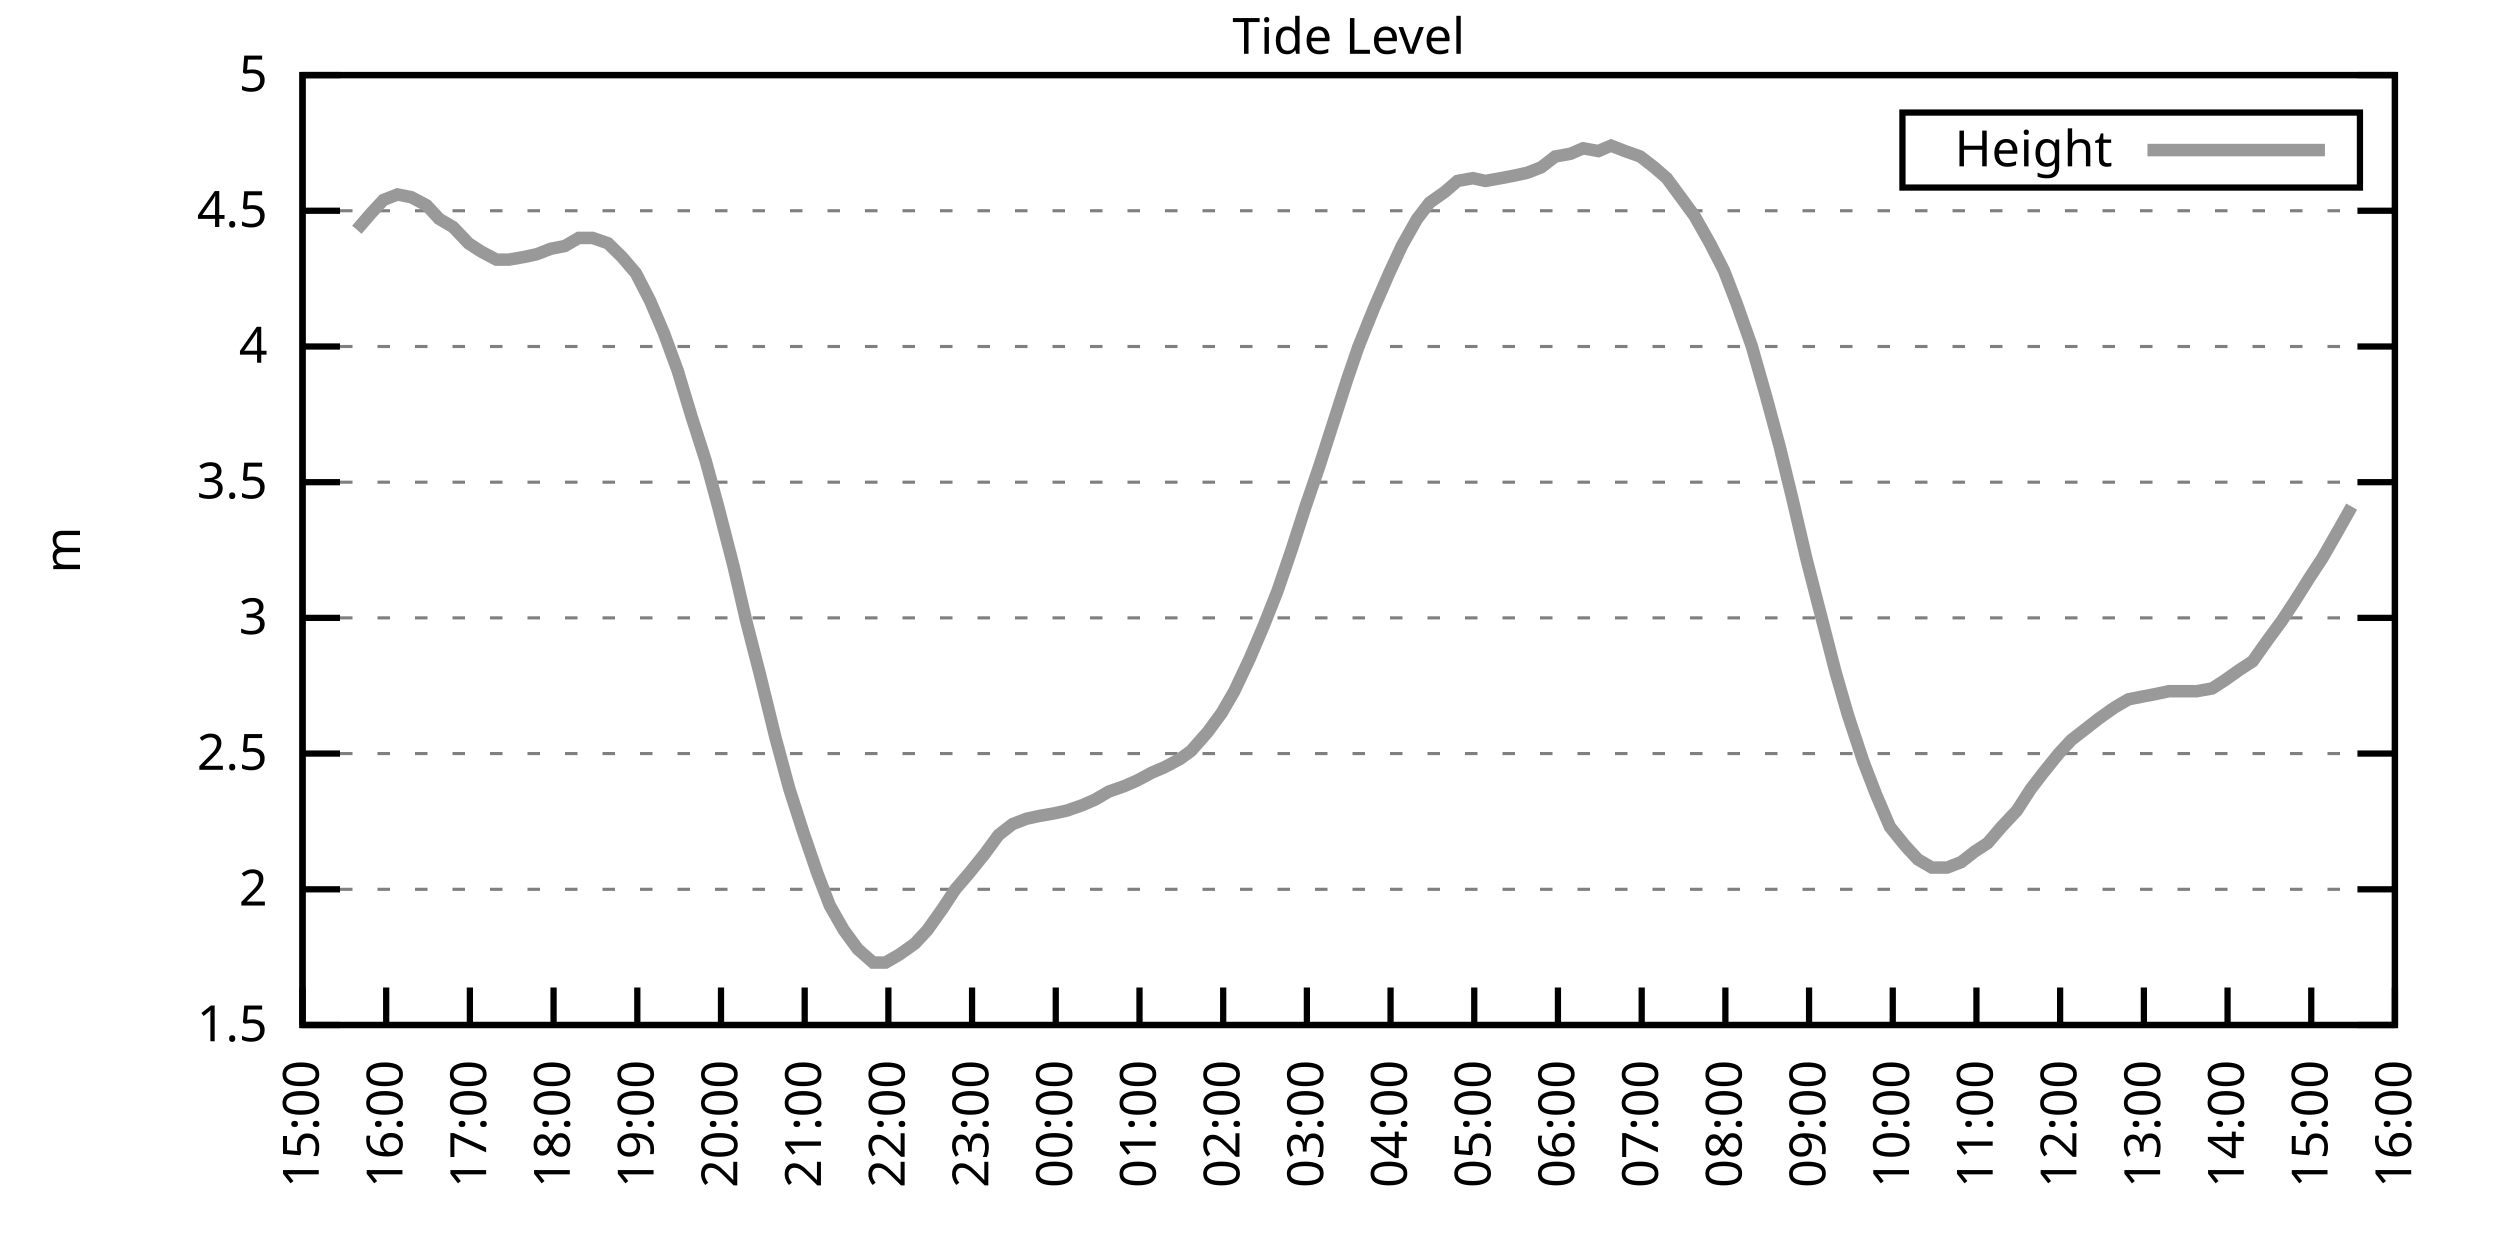
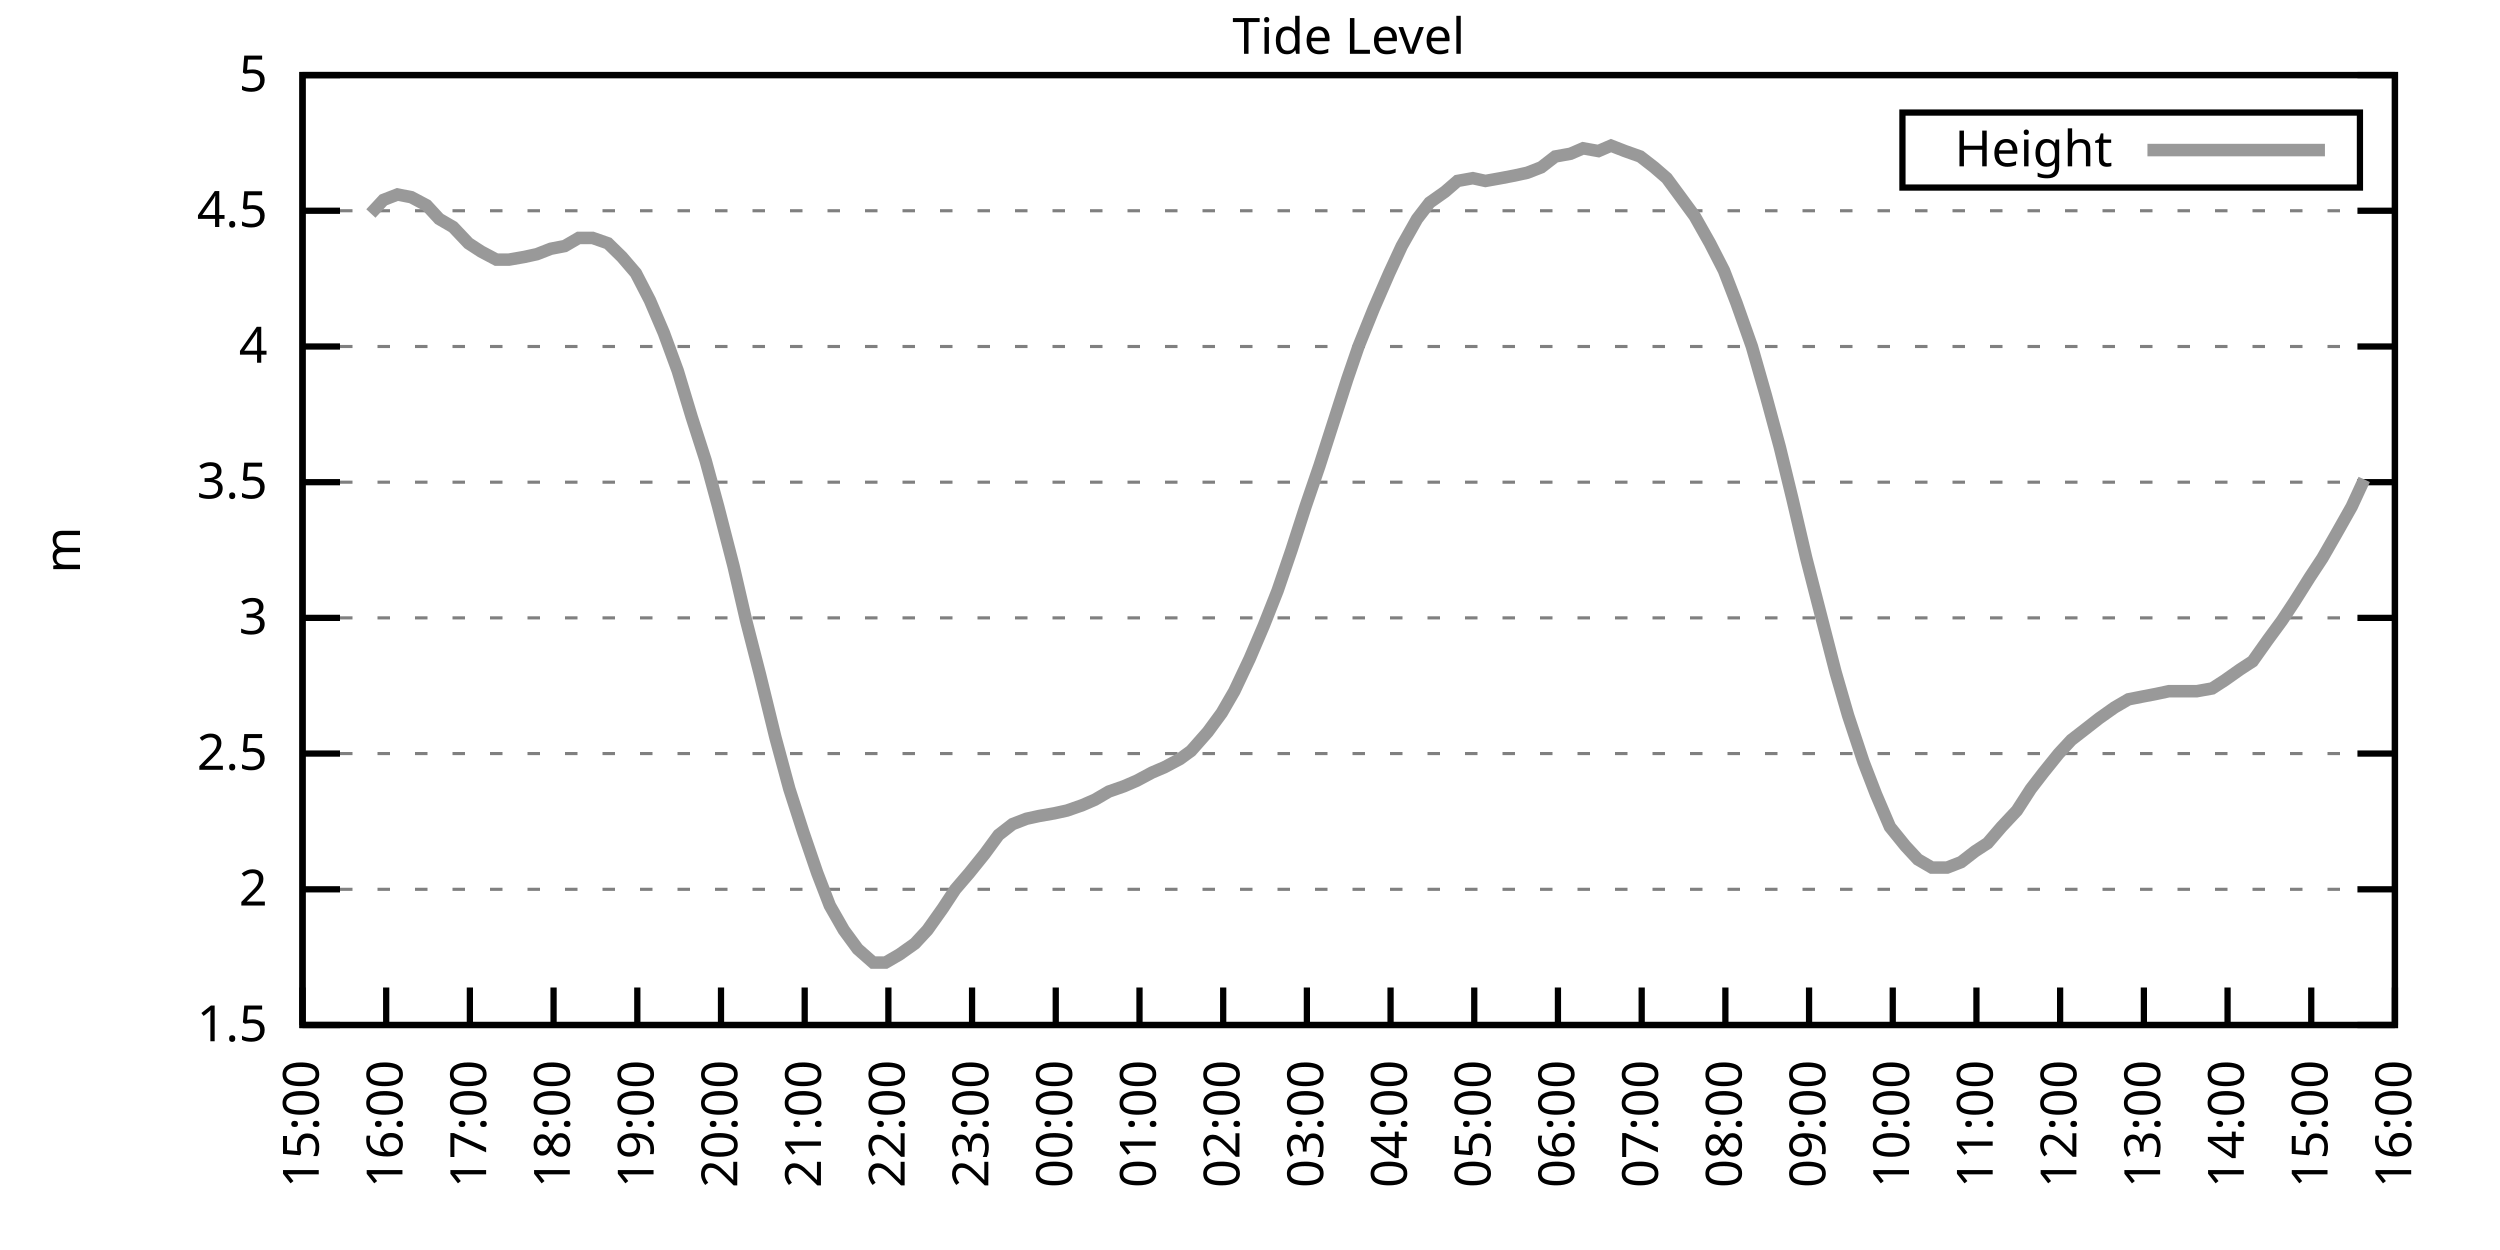
<svg xmlns="http://www.w3.org/2000/svg" xmlns:xlink="http://www.w3.org/1999/xlink" width="400" height="200" viewBox="0 0 400 200">
  <g id="gnuplot_canvas">
    <rect x="0" y="0" width="400" height="200" fill="none" />
    <defs>
      <circle id="gpDot" r="0.5" stroke-width="0.5" stroke="currentColor" />
      <path id="gpPt0" stroke-width="0.333" stroke="currentColor" d="M-1,0 h2 M0,-1 v2" />
      <path id="gpPt1" stroke-width="0.333" stroke="currentColor" d="M-1,-1 L1,1 M1,-1 L-1,1" />
      <path id="gpPt2" stroke-width="0.333" stroke="currentColor" d="M-1,0 L1,0 M0,-1 L0,1 M-1,-1 L1,1 M-1,1 L1,-1" />
      <rect id="gpPt3" stroke-width="0.333" stroke="currentColor" x="-1" y="-1" width="2" height="2" />
      <rect id="gpPt4" stroke-width="0.333" stroke="currentColor" fill="currentColor" x="-1" y="-1" width="2" height="2" />
      <circle id="gpPt5" stroke-width="0.333" stroke="currentColor" cx="0" cy="0" r="1" />
      <use xlink:href="#gpPt5" id="gpPt6" fill="currentColor" stroke="none" />
      <path id="gpPt7" stroke-width="0.333" stroke="currentColor" d="M0,-1.33 L-1.33,0.67 L1.33,0.67 z" />
      <use xlink:href="#gpPt7" id="gpPt8" fill="currentColor" stroke="none" />
      <use xlink:href="#gpPt7" id="gpPt9" stroke="currentColor" transform="rotate(180)" />
      <use xlink:href="#gpPt9" id="gpPt10" fill="currentColor" stroke="none" />
      <use xlink:href="#gpPt3" id="gpPt11" stroke="currentColor" transform="rotate(45)" />
      <use xlink:href="#gpPt11" id="gpPt12" fill="currentColor" stroke="none" />
      <path id="gpPt13" stroke-width="0.333" stroke="currentColor" d="M0,1.330 L1.265,0.411 L0.782,-1.067 L-0.782,-1.076 L-1.265,0.411 z" />
      <use xlink:href="#gpPt13" id="gpPt14" fill="currentColor" stroke="none" />
      <filter id="textbox" filterUnits="objectBoundingBox" x="0" y="0" height="1" width="1">
        <feFlood flood-color="white" flood-opacity="1" result="bgnd" />
        <feComposite in="SourceGraphic" in2="bgnd" operator="atop" />
      </filter>
      <filter id="greybox" filterUnits="objectBoundingBox" x="0" y="0" height="1" width="1">
        <feFlood flood-color="lightgrey" flood-opacity="1" result="grey" />
        <feComposite in="SourceGraphic" in2="grey" operator="atop" />
      </filter>
    </defs>
    <g fill="none" color="white" stroke="currentColor" stroke-width="1.00" stroke-linecap="butt" stroke-linejoin="miter">
</g>
    <g fill="none" color="black" stroke="currentColor" stroke-width="1.00" stroke-linecap="butt" stroke-linejoin="miter">
      <g stroke="none" shape-rendering="crispEdges">
        <polygon fill="rgb(255, 255, 255)" points="48.40,164.00 383.18,164.00 383.18,12.02 48.40,12.02 " />
      </g>
    </g>
    <g fill="none" color="black" stroke="currentColor" stroke-width="1.00" stroke-linecap="butt" stroke-linejoin="miter">
</g>
    <g fill="none" color="black" stroke="black" stroke-width="0.50" stroke-linecap="butt" stroke-linejoin="miter">
</g>
    <g fill="none" color="gray" stroke="currentColor" stroke-width="0.50" stroke-linecap="butt" stroke-linejoin="miter">
      <path stroke="gray" stroke-dasharray="2,4" class="gridline" d="M48.40,164.00 L383.19,164.00  " />
    </g>
    <g fill="none" color="gray" stroke="gray" stroke-width="1.00" stroke-linecap="butt" stroke-linejoin="miter">
</g>
    <g fill="none" color="black" stroke="currentColor" stroke-width="1.00" stroke-linecap="butt" stroke-linejoin="miter">
      <path stroke="black" d="M48.40,164.00 L54.40,164.00 M383.19,164.00 L377.19,164.00  " />
      <g transform="translate(42.80,166.60)" stroke="none" fill="black" font-family="Sans" font-size="8.00" text-anchor="end">
        <text>
          <tspan font-family="Sans"> 1.5</tspan>
        </text>
      </g>
    </g>
    <g fill="none" color="black" stroke="currentColor" stroke-width="1.00" stroke-linecap="butt" stroke-linejoin="miter">
</g>
    <g fill="none" color="black" stroke="black" stroke-width="0.50" stroke-linecap="butt" stroke-linejoin="miter">
</g>
    <g fill="none" color="gray" stroke="currentColor" stroke-width="0.50" stroke-linecap="butt" stroke-linejoin="miter">
      <path stroke="gray" stroke-dasharray="2,4" class="gridline" d="M48.40,142.29 L383.19,142.29  " />
    </g>
    <g fill="none" color="gray" stroke="gray" stroke-width="1.00" stroke-linecap="butt" stroke-linejoin="miter">
</g>
    <g fill="none" color="black" stroke="currentColor" stroke-width="1.00" stroke-linecap="butt" stroke-linejoin="miter">
      <path stroke="black" d="M48.40,142.29 L54.40,142.29 M383.19,142.29 L377.19,142.29  " />
      <g transform="translate(42.80,144.89)" stroke="none" fill="black" font-family="Sans" font-size="8.00" text-anchor="end">
        <text>
          <tspan font-family="Sans"> 2</tspan>
        </text>
      </g>
    </g>
    <g fill="none" color="black" stroke="currentColor" stroke-width="1.00" stroke-linecap="butt" stroke-linejoin="miter">
</g>
    <g fill="none" color="black" stroke="black" stroke-width="0.50" stroke-linecap="butt" stroke-linejoin="miter">
</g>
    <g fill="none" color="gray" stroke="currentColor" stroke-width="0.50" stroke-linecap="butt" stroke-linejoin="miter">
      <path stroke="gray" stroke-dasharray="2,4" class="gridline" d="M48.40,120.57 L383.19,120.57  " />
    </g>
    <g fill="none" color="gray" stroke="gray" stroke-width="1.00" stroke-linecap="butt" stroke-linejoin="miter">
</g>
    <g fill="none" color="black" stroke="currentColor" stroke-width="1.00" stroke-linecap="butt" stroke-linejoin="miter">
      <path stroke="black" d="M48.40,120.57 L54.40,120.57 M383.19,120.57 L377.19,120.57  " />
      <g transform="translate(42.80,123.17)" stroke="none" fill="black" font-family="Sans" font-size="8.00" text-anchor="end">
        <text>
          <tspan font-family="Sans"> 2.5</tspan>
        </text>
      </g>
    </g>
    <g fill="none" color="black" stroke="currentColor" stroke-width="1.00" stroke-linecap="butt" stroke-linejoin="miter">
</g>
    <g fill="none" color="black" stroke="black" stroke-width="0.50" stroke-linecap="butt" stroke-linejoin="miter">
</g>
    <g fill="none" color="gray" stroke="currentColor" stroke-width="0.50" stroke-linecap="butt" stroke-linejoin="miter">
      <path stroke="gray" stroke-dasharray="2,4" class="gridline" d="M48.40,98.86 L383.19,98.86  " />
    </g>
    <g fill="none" color="gray" stroke="gray" stroke-width="1.00" stroke-linecap="butt" stroke-linejoin="miter">
</g>
    <g fill="none" color="black" stroke="currentColor" stroke-width="1.00" stroke-linecap="butt" stroke-linejoin="miter">
      <path stroke="black" d="M48.40,98.86 L54.40,98.86 M383.19,98.86 L377.19,98.86  " />
      <g transform="translate(42.80,101.46)" stroke="none" fill="black" font-family="Sans" font-size="8.00" text-anchor="end">
        <text>
          <tspan font-family="Sans"> 3</tspan>
        </text>
      </g>
    </g>
    <g fill="none" color="black" stroke="currentColor" stroke-width="1.00" stroke-linecap="butt" stroke-linejoin="miter">
</g>
    <g fill="none" color="black" stroke="black" stroke-width="0.50" stroke-linecap="butt" stroke-linejoin="miter">
</g>
    <g fill="none" color="gray" stroke="currentColor" stroke-width="0.50" stroke-linecap="butt" stroke-linejoin="miter">
      <path stroke="gray" stroke-dasharray="2,4" class="gridline" d="M48.40,77.15 L383.19,77.15  " />
    </g>
    <g fill="none" color="gray" stroke="gray" stroke-width="1.00" stroke-linecap="butt" stroke-linejoin="miter">
</g>
    <g fill="none" color="black" stroke="currentColor" stroke-width="1.00" stroke-linecap="butt" stroke-linejoin="miter">
      <path stroke="black" d="M48.40,77.15 L54.40,77.15 M383.19,77.15 L377.19,77.15  " />
      <g transform="translate(42.80,79.75)" stroke="none" fill="black" font-family="Sans" font-size="8.00" text-anchor="end">
        <text>
          <tspan font-family="Sans"> 3.5</tspan>
        </text>
      </g>
    </g>
    <g fill="none" color="black" stroke="currentColor" stroke-width="1.00" stroke-linecap="butt" stroke-linejoin="miter">
</g>
    <g fill="none" color="black" stroke="black" stroke-width="0.50" stroke-linecap="butt" stroke-linejoin="miter">
</g>
    <g fill="none" color="gray" stroke="currentColor" stroke-width="0.50" stroke-linecap="butt" stroke-linejoin="miter">
      <path stroke="gray" stroke-dasharray="2,4" class="gridline" d="M48.40,55.44 L383.19,55.44  " />
    </g>
    <g fill="none" color="gray" stroke="gray" stroke-width="1.00" stroke-linecap="butt" stroke-linejoin="miter">
</g>
    <g fill="none" color="black" stroke="currentColor" stroke-width="1.00" stroke-linecap="butt" stroke-linejoin="miter">
      <path stroke="black" d="M48.40,55.44 L54.40,55.44 M383.19,55.44 L377.19,55.44  " />
      <g transform="translate(42.80,58.04)" stroke="none" fill="black" font-family="Sans" font-size="8.00" text-anchor="end">
        <text>
          <tspan font-family="Sans"> 4</tspan>
        </text>
      </g>
    </g>
    <g fill="none" color="black" stroke="currentColor" stroke-width="1.00" stroke-linecap="butt" stroke-linejoin="miter">
</g>
    <g fill="none" color="black" stroke="black" stroke-width="0.50" stroke-linecap="butt" stroke-linejoin="miter">
</g>
    <g fill="none" color="gray" stroke="currentColor" stroke-width="0.50" stroke-linecap="butt" stroke-linejoin="miter">
      <path stroke="gray" stroke-dasharray="2,4" class="gridline" d="M48.40,33.72 L383.19,33.72  " />
    </g>
    <g fill="none" color="gray" stroke="gray" stroke-width="1.00" stroke-linecap="butt" stroke-linejoin="miter">
</g>
    <g fill="none" color="black" stroke="currentColor" stroke-width="1.00" stroke-linecap="butt" stroke-linejoin="miter">
      <path stroke="black" d="M48.40,33.72 L54.40,33.72 M383.19,33.72 L377.19,33.72  " />
      <g transform="translate(42.80,36.32)" stroke="none" fill="black" font-family="Sans" font-size="8.00" text-anchor="end">
        <text>
          <tspan font-family="Sans"> 4.5</tspan>
        </text>
      </g>
    </g>
    <g fill="none" color="black" stroke="currentColor" stroke-width="1.00" stroke-linecap="butt" stroke-linejoin="miter">
</g>
    <g fill="none" color="black" stroke="black" stroke-width="0.50" stroke-linecap="butt" stroke-linejoin="miter">
</g>
    <g fill="none" color="gray" stroke="currentColor" stroke-width="0.50" stroke-linecap="butt" stroke-linejoin="miter">
      <path stroke="gray" stroke-dasharray="2,4" class="gridline" d="M48.40,12.01 L383.19,12.01  " />
    </g>
    <g fill="none" color="gray" stroke="gray" stroke-width="1.00" stroke-linecap="butt" stroke-linejoin="miter">
</g>
    <g fill="none" color="black" stroke="currentColor" stroke-width="1.00" stroke-linecap="butt" stroke-linejoin="miter">
      <path stroke="black" d="M48.40,12.01 L54.40,12.01 M383.19,12.01 L377.19,12.01  " />
      <g transform="translate(42.80,14.61)" stroke="none" fill="black" font-family="Sans" font-size="8.00" text-anchor="end">
        <text>
          <tspan font-family="Sans"> 5</tspan>
        </text>
      </g>
    </g>
    <g fill="none" color="black" stroke="currentColor" stroke-width="1.00" stroke-linecap="butt" stroke-linejoin="miter">
      <path stroke="black" d="M48.40,164.00 L48.40,158.00  " />
      <g transform="translate(51.00,169.60) rotate(270.00)" stroke="none" fill="black" font-family="Sans" font-size="8.00" text-anchor="end">
        <text>
          <tspan font-family="Sans">15:00</tspan>
        </text>
      </g>
    </g>
    <g fill="none" color="black" stroke="currentColor" stroke-width="1.00" stroke-linecap="butt" stroke-linejoin="miter">
      <path stroke="black" d="M61.79,164.00 L61.79,158.00  " />
      <g transform="translate(64.39,169.60) rotate(270.00)" stroke="none" fill="black" font-family="Sans" font-size="8.00" text-anchor="end">
        <text>
          <tspan font-family="Sans">16:00</tspan>
        </text>
      </g>
    </g>
    <g fill="none" color="black" stroke="currentColor" stroke-width="1.00" stroke-linecap="butt" stroke-linejoin="miter">
      <path stroke="black" d="M75.18,164.00 L75.18,158.00  " />
      <g transform="translate(77.78,169.60) rotate(270.00)" stroke="none" fill="black" font-family="Sans" font-size="8.00" text-anchor="end">
        <text>
          <tspan font-family="Sans">17:00</tspan>
        </text>
      </g>
    </g>
    <g fill="none" color="black" stroke="currentColor" stroke-width="1.00" stroke-linecap="butt" stroke-linejoin="miter">
      <path stroke="black" d="M88.57,164.00 L88.57,158.00  " />
      <g transform="translate(91.17,169.60) rotate(270.00)" stroke="none" fill="black" font-family="Sans" font-size="8.00" text-anchor="end">
        <text>
          <tspan font-family="Sans">18:00</tspan>
        </text>
      </g>
    </g>
    <g fill="none" color="black" stroke="currentColor" stroke-width="1.00" stroke-linecap="butt" stroke-linejoin="miter">
      <path stroke="black" d="M101.97,164.00 L101.97,158.00  " />
      <g transform="translate(104.57,169.60) rotate(270.00)" stroke="none" fill="black" font-family="Sans" font-size="8.00" text-anchor="end">
        <text>
          <tspan font-family="Sans">19:00</tspan>
        </text>
      </g>
    </g>
    <g fill="none" color="black" stroke="currentColor" stroke-width="1.00" stroke-linecap="butt" stroke-linejoin="miter">
      <path stroke="black" d="M115.36,164.00 L115.36,158.00  " />
      <g transform="translate(117.96,169.60) rotate(270.00)" stroke="none" fill="black" font-family="Sans" font-size="8.00" text-anchor="end">
        <text>
          <tspan font-family="Sans">20:00</tspan>
        </text>
      </g>
    </g>
    <g fill="none" color="black" stroke="currentColor" stroke-width="1.00" stroke-linecap="butt" stroke-linejoin="miter">
      <path stroke="black" d="M128.75,164.00 L128.75,158.00  " />
      <g transform="translate(131.35,169.60) rotate(270.00)" stroke="none" fill="black" font-family="Sans" font-size="8.00" text-anchor="end">
        <text>
          <tspan font-family="Sans">21:00</tspan>
        </text>
      </g>
    </g>
    <g fill="none" color="black" stroke="currentColor" stroke-width="1.00" stroke-linecap="butt" stroke-linejoin="miter">
      <path stroke="black" d="M142.14,164.00 L142.14,158.00  " />
      <g transform="translate(144.74,169.60) rotate(270.00)" stroke="none" fill="black" font-family="Sans" font-size="8.00" text-anchor="end">
        <text>
          <tspan font-family="Sans">22:00</tspan>
        </text>
      </g>
    </g>
    <g fill="none" color="black" stroke="currentColor" stroke-width="1.00" stroke-linecap="butt" stroke-linejoin="miter">
      <path stroke="black" d="M155.53,164.00 L155.53,158.00  " />
      <g transform="translate(158.13,169.60) rotate(270.00)" stroke="none" fill="black" font-family="Sans" font-size="8.00" text-anchor="end">
        <text>
          <tspan font-family="Sans">23:00</tspan>
        </text>
      </g>
    </g>
    <g fill="none" color="black" stroke="currentColor" stroke-width="1.00" stroke-linecap="butt" stroke-linejoin="miter">
      <path stroke="black" d="M168.92,164.00 L168.92,158.00  " />
      <g transform="translate(171.52,169.60) rotate(270.00)" stroke="none" fill="black" font-family="Sans" font-size="8.00" text-anchor="end">
        <text>
          <tspan font-family="Sans">00:00</tspan>
        </text>
      </g>
    </g>
    <g fill="none" color="black" stroke="currentColor" stroke-width="1.00" stroke-linecap="butt" stroke-linejoin="miter">
      <path stroke="black" d="M182.32,164.00 L182.32,158.00  " />
      <g transform="translate(184.92,169.60) rotate(270.00)" stroke="none" fill="black" font-family="Sans" font-size="8.00" text-anchor="end">
        <text>
          <tspan font-family="Sans">01:00</tspan>
        </text>
      </g>
    </g>
    <g fill="none" color="black" stroke="currentColor" stroke-width="1.00" stroke-linecap="butt" stroke-linejoin="miter">
      <path stroke="black" d="M195.71,164.00 L195.71,158.00  " />
      <g transform="translate(198.31,169.60) rotate(270.00)" stroke="none" fill="black" font-family="Sans" font-size="8.00" text-anchor="end">
        <text>
          <tspan font-family="Sans">02:00</tspan>
        </text>
      </g>
    </g>
    <g fill="none" color="black" stroke="currentColor" stroke-width="1.00" stroke-linecap="butt" stroke-linejoin="miter">
      <path stroke="black" d="M209.10,164.00 L209.10,158.00  " />
      <g transform="translate(211.70,169.60) rotate(270.00)" stroke="none" fill="black" font-family="Sans" font-size="8.00" text-anchor="end">
        <text>
          <tspan font-family="Sans">03:00</tspan>
        </text>
      </g>
    </g>
    <g fill="none" color="black" stroke="currentColor" stroke-width="1.00" stroke-linecap="butt" stroke-linejoin="miter">
      <path stroke="black" d="M222.49,164.00 L222.49,158.00  " />
      <g transform="translate(225.09,169.60) rotate(270.00)" stroke="none" fill="black" font-family="Sans" font-size="8.00" text-anchor="end">
        <text>
          <tspan font-family="Sans">04:00</tspan>
        </text>
      </g>
    </g>
    <g fill="none" color="black" stroke="currentColor" stroke-width="1.00" stroke-linecap="butt" stroke-linejoin="miter">
      <path stroke="black" d="M235.88,164.00 L235.88,158.00  " />
      <g transform="translate(238.48,169.60) rotate(270.00)" stroke="none" fill="black" font-family="Sans" font-size="8.00" text-anchor="end">
        <text>
          <tspan font-family="Sans">05:00</tspan>
        </text>
      </g>
    </g>
    <g fill="none" color="black" stroke="currentColor" stroke-width="1.00" stroke-linecap="butt" stroke-linejoin="miter">
      <path stroke="black" d="M249.27,164.00 L249.27,158.00  " />
      <g transform="translate(251.87,169.60) rotate(270.00)" stroke="none" fill="black" font-family="Sans" font-size="8.00" text-anchor="end">
        <text>
          <tspan font-family="Sans">06:00</tspan>
        </text>
      </g>
    </g>
    <g fill="none" color="black" stroke="currentColor" stroke-width="1.00" stroke-linecap="butt" stroke-linejoin="miter">
      <path stroke="black" d="M262.67,164.00 L262.67,158.00  " />
      <g transform="translate(265.27,169.60) rotate(270.00)" stroke="none" fill="black" font-family="Sans" font-size="8.00" text-anchor="end">
        <text>
          <tspan font-family="Sans">07:00</tspan>
        </text>
      </g>
    </g>
    <g fill="none" color="black" stroke="currentColor" stroke-width="1.00" stroke-linecap="butt" stroke-linejoin="miter">
      <path stroke="black" d="M276.06,164.00 L276.06,158.00  " />
      <g transform="translate(278.66,169.60) rotate(270.00)" stroke="none" fill="black" font-family="Sans" font-size="8.00" text-anchor="end">
        <text>
          <tspan font-family="Sans">08:00</tspan>
        </text>
      </g>
    </g>
    <g fill="none" color="black" stroke="currentColor" stroke-width="1.00" stroke-linecap="butt" stroke-linejoin="miter">
      <path stroke="black" d="M289.45,164.00 L289.45,158.00  " />
      <g transform="translate(292.05,169.60) rotate(270.00)" stroke="none" fill="black" font-family="Sans" font-size="8.00" text-anchor="end">
        <text>
          <tspan font-family="Sans">09:00</tspan>
        </text>
      </g>
    </g>
    <g fill="none" color="black" stroke="currentColor" stroke-width="1.00" stroke-linecap="butt" stroke-linejoin="miter">
      <path stroke="black" d="M302.84,164.00 L302.84,158.00  " />
      <g transform="translate(305.44,169.60) rotate(270.00)" stroke="none" fill="black" font-family="Sans" font-size="8.00" text-anchor="end">
        <text>
          <tspan font-family="Sans">10:00</tspan>
        </text>
      </g>
    </g>
    <g fill="none" color="black" stroke="currentColor" stroke-width="1.00" stroke-linecap="butt" stroke-linejoin="miter">
      <path stroke="black" d="M316.23,164.00 L316.23,158.00  " />
      <g transform="translate(318.83,169.60) rotate(270.00)" stroke="none" fill="black" font-family="Sans" font-size="8.00" text-anchor="end">
        <text>
          <tspan font-family="Sans">11:00</tspan>
        </text>
      </g>
    </g>
    <g fill="none" color="black" stroke="currentColor" stroke-width="1.00" stroke-linecap="butt" stroke-linejoin="miter">
      <path stroke="black" d="M329.62,164.00 L329.62,158.00  " />
      <g transform="translate(332.22,169.60) rotate(270.00)" stroke="none" fill="black" font-family="Sans" font-size="8.00" text-anchor="end">
        <text>
          <tspan font-family="Sans">12:00</tspan>
        </text>
      </g>
    </g>
    <g fill="none" color="black" stroke="currentColor" stroke-width="1.00" stroke-linecap="butt" stroke-linejoin="miter">
      <path stroke="black" d="M343.02,164.00 L343.02,158.00  " />
      <g transform="translate(345.62,169.60) rotate(270.00)" stroke="none" fill="black" font-family="Sans" font-size="8.00" text-anchor="end">
        <text>
          <tspan font-family="Sans">13:00</tspan>
        </text>
      </g>
    </g>
    <g fill="none" color="black" stroke="currentColor" stroke-width="1.00" stroke-linecap="butt" stroke-linejoin="miter">
      <path stroke="black" d="M356.41,164.00 L356.41,158.00  " />
      <g transform="translate(359.01,169.60) rotate(270.00)" stroke="none" fill="black" font-family="Sans" font-size="8.00" text-anchor="end">
        <text>
          <tspan font-family="Sans">14:00</tspan>
        </text>
      </g>
    </g>
    <g fill="none" color="black" stroke="currentColor" stroke-width="1.00" stroke-linecap="butt" stroke-linejoin="miter">
      <path stroke="black" d="M369.80,164.00 L369.80,158.00  " />
      <g transform="translate(372.40,169.60) rotate(270.00)" stroke="none" fill="black" font-family="Sans" font-size="8.00" text-anchor="end">
        <text>
          <tspan font-family="Sans">15:00</tspan>
        </text>
      </g>
    </g>
    <g fill="none" color="black" stroke="currentColor" stroke-width="1.00" stroke-linecap="butt" stroke-linejoin="miter">
      <path stroke="black" d="M383.19,164.00 L383.19,158.00  " />
      <g transform="translate(385.79,169.60) rotate(270.00)" stroke="none" fill="black" font-family="Sans" font-size="8.00" text-anchor="end">
        <text>
          <tspan font-family="Sans">16:00</tspan>
        </text>
      </g>
    </g>
    <g fill="none" color="black" stroke="currentColor" stroke-width="1.00" stroke-linecap="butt" stroke-linejoin="miter">
</g>
    <g fill="none" color="black" stroke="currentColor" stroke-width="1.00" stroke-linecap="butt" stroke-linejoin="miter">
      <path stroke="black" d="M48.40,12.01 L48.40,164.00 L383.19,164.00 L383.19,12.01 L48.40,12.01 Z  " />
    </g>
    <g fill="none" color="black" stroke="currentColor" stroke-width="1.00" stroke-linecap="butt" stroke-linejoin="miter">
</g>
    <g fill="none" color="black" stroke="currentColor" stroke-width="1.00" stroke-linecap="butt" stroke-linejoin="miter">
      <path stroke="black" d="M304.39,30.01 L304.39,18.01 L377.59,18.01 L377.59,30.01 L304.39,30.01 Z  " />
    </g>
    <g id="Tide_level_plot_1">
      <g fill="none" color="white" stroke="black" stroke-width="2.00" stroke-linecap="butt" stroke-linejoin="miter">
</g>
      <g fill="none" color="black" stroke="currentColor" stroke-width="2.00" stroke-linecap="butt" stroke-linejoin="miter">
        <g transform="translate(337.99,26.61)" stroke="none" fill="black" font-family="Sans" font-size="8.00" text-anchor="end">
          <text>
            <tspan font-family="Sans">Height</tspan>
          </text>
        </g>
      </g>
      <g fill="none" color="black" stroke="currentColor" stroke-width="2.00" stroke-linecap="butt" stroke-linejoin="miter">
-         <path stroke="rgb(153, 153, 153)" d="M343.59,24.01 L371.99,24.01 M57.10,36.76 L59.34,34.16 L61.35,31.99 L63.58,31.12 L65.81,31.55 L68.26,32.85   L70.27,35.03 L72.50,36.33 L74.96,38.93 L76.97,40.24 L79.42,41.54 L81.43,41.54 L83.89,41.11 L85.90,40.67   L88.13,39.80 L90.36,39.37 L92.59,38.07 L94.82,38.07 L97.28,38.93 L99.51,41.11 L101.74,43.71 L103.98,48.05   L106.21,53.26 L108.44,59.34 L110.67,66.73 L112.90,73.67 L114.91,81.06 L117.37,90.61 L119.38,99.30 L121.61,107.98   L124.06,117.97 L126.29,126.22 L128.53,133.17 L130.76,139.68 L132.77,144.89 L135.00,148.80 L137.23,151.84 L139.69,154.01   L141.69,154.01 L143.93,152.71 L146.38,150.97 L148.39,148.80 L150.85,145.33 L152.85,142.29 L155.09,139.68 L157.54,136.64   L159.77,133.60 L162.01,131.86 L164.24,131.00 L166.25,130.56 L168.70,130.13 L170.71,129.69 L173.17,128.83 L175.17,127.96   L177.41,126.65 L179.86,125.79 L181.87,124.92 L184.32,123.61 L186.33,122.75 L188.79,121.44 L190.57,120.14 L193.25,117.10   L195.48,114.06 L197.49,110.59 L199.95,105.38 L202.18,100.16 L204.41,94.52 L206.64,88.00 L208.88,81.06 L211.11,74.54   L213.34,67.59 L215.57,60.65 L217.36,55.44 L219.81,49.36 L222.27,43.71 L224.28,39.37 L226.73,35.03 L228.74,32.42   L231.20,30.68 L233.20,28.95 L235.66,28.51 L237.67,28.95 L240.12,28.51 L242.36,28.08 L244.36,27.64 L246.60,26.77   L248.83,25.04 L251.28,24.60 L253.29,23.73 L255.75,24.17 L257.76,23.30 L259.99,24.17 L262.44,25.04 L264.67,26.77   L266.68,28.51 L268.92,31.55 L271.15,34.59 L273.60,38.93 L275.83,43.28 L277.84,48.49 L280.30,55.44 L282.53,63.25   L284.76,71.50 L286.77,79.75 L289.00,89.31 L291.23,97.99 L293.69,107.55 L295.70,114.49 L298.15,121.88 L300.16,127.09   L302.39,132.30 L304.85,135.34 L306.86,137.51 L309.09,138.81 L311.54,138.81 L313.78,137.94 L316.01,136.21 L318.02,134.90   L320.25,132.30 L322.70,129.69 L324.94,126.22 L326.95,123.61 L329.40,120.57 L331.41,118.40 L333.64,116.67 L335.87,114.93   L338.33,113.19 L340.56,111.89 L342.79,111.45 L345.02,111.02 L347.03,110.59 L349.26,110.59 L351.50,110.59 L353.95,110.15   L355.96,108.85 L358.42,107.11 L360.42,105.81 L362.88,102.34 L365.11,99.30 L367.12,96.26 L369.58,92.35 L371.58,89.31   L373.82,85.40 L376.27,81.06  " />
+         <path stroke="rgb(153, 153, 153)" d="M343.59,24.01 L371.99,24.01 M59.34,34.16 L61.35,31.99 L63.58,31.12 L65.81,31.55 L68.26,32.85 L70.27,35.03   L72.50,36.33 L74.96,38.93 L76.97,40.24 L79.42,41.54 L81.43,41.54 L83.89,41.11 L85.90,40.67 L88.13,39.80   L90.36,39.37 L92.59,38.07 L94.82,38.07 L97.28,38.93 L99.51,41.11 L101.74,43.71 L103.98,48.05 L106.21,53.26   L108.44,59.34 L110.67,66.73 L112.90,73.67 L114.91,81.06 L117.37,90.61 L119.38,99.30 L121.61,107.98 L124.06,117.97   L126.29,126.22 L128.53,133.17 L130.76,139.68 L132.77,144.89 L135.00,148.80 L137.23,151.84 L139.69,154.01 L141.69,154.01   L143.93,152.71 L146.38,150.97 L148.39,148.80 L150.85,145.33 L152.85,142.29 L155.09,139.68 L157.54,136.64 L159.77,133.60   L162.01,131.86 L164.24,131.00 L166.25,130.56 L168.70,130.13 L170.71,129.69 L173.17,128.83 L175.17,127.96 L177.41,126.65   L179.86,125.79 L181.87,124.92 L184.32,123.61 L186.33,122.75 L188.79,121.44 L190.57,120.14 L193.25,117.10 L195.48,114.06   L197.49,110.59 L199.95,105.38 L202.18,100.16 L204.41,94.52 L206.64,88.00 L208.88,81.06 L211.11,74.54 L213.34,67.59   L215.57,60.65 L217.36,55.44 L219.81,49.36 L222.27,43.71 L224.28,39.37 L226.73,35.03 L228.74,32.42 L231.20,30.68   L233.20,28.95 L235.66,28.51 L237.67,28.95 L240.12,28.51 L242.36,28.08 L244.36,27.64 L246.60,26.77 L248.83,25.04   L251.28,24.60 L253.29,23.73 L255.75,24.17 L257.76,23.30 L259.99,24.17 L262.44,25.04 L264.67,26.77 L266.68,28.51   L268.92,31.55 L271.15,34.59 L273.60,38.93 L275.83,43.28 L277.84,48.49 L280.30,55.44 L282.53,63.25 L284.76,71.50   L286.77,79.75 L289.00,89.31 L291.23,97.99 L293.69,107.55 L295.70,114.49 L298.15,121.88 L300.16,127.09 L302.39,132.30   L304.85,135.34 L306.86,137.51 L309.09,138.81 L311.54,138.81 L313.78,137.94 L316.01,136.21 L318.02,134.90 L320.25,132.30   L322.70,129.69 L324.94,126.22 L326.95,123.61 L329.40,120.57 L331.41,118.40 L333.64,116.67 L335.87,114.93 L338.33,113.19   L340.56,111.89 L342.79,111.45 L345.02,111.02 L347.03,110.59 L349.26,110.59 L351.50,110.59 L353.95,110.15 L355.96,108.85   L358.42,107.11 L360.42,105.81 L362.88,102.34 L365.11,99.30 L367.12,96.26 L369.58,92.35 L371.58,89.31 L373.82,85.40   L376.27,81.06 L378.28,76.71  " />
      </g>
    </g>
    <g fill="none" color="black" stroke="currentColor" stroke-width="2.00" stroke-linecap="butt" stroke-linejoin="miter">
</g>
    <g fill="none" color="black" stroke="black" stroke-width="1.00" stroke-linecap="butt" stroke-linejoin="miter">
</g>
    <g fill="none" color="black" stroke="currentColor" stroke-width="1.00" stroke-linecap="butt" stroke-linejoin="miter">
      <path stroke="black" d="M48.40,12.01 L48.40,164.00 L383.19,164.00 L383.19,12.01 L48.40,12.01 Z  " />
      <g transform="translate(12.80,88.01) rotate(270.00)" stroke="none" fill="black" font-family="Sans" font-size="8.00" text-anchor="middle">
        <text>
          <tspan font-family="Sans">m</tspan>
        </text>
      </g>
    </g>
    <g fill="none" color="black" stroke="currentColor" stroke-width="1.00" stroke-linecap="butt" stroke-linejoin="miter">
</g>
    <g fill="none" color="black" stroke="currentColor" stroke-width="1.00" stroke-linecap="butt" stroke-linejoin="miter">
      <g transform="translate(215.79,8.61)" stroke="none" fill="black" font-family="Sans" font-size="8.00" text-anchor="middle">
        <text>
          <tspan font-family="Sans">Tide Level</tspan>
        </text>
      </g>
    </g>
    <g fill="none" color="black" stroke="currentColor" stroke-width="1.00" stroke-linecap="butt" stroke-linejoin="miter">
</g>
  </g>
</svg>
